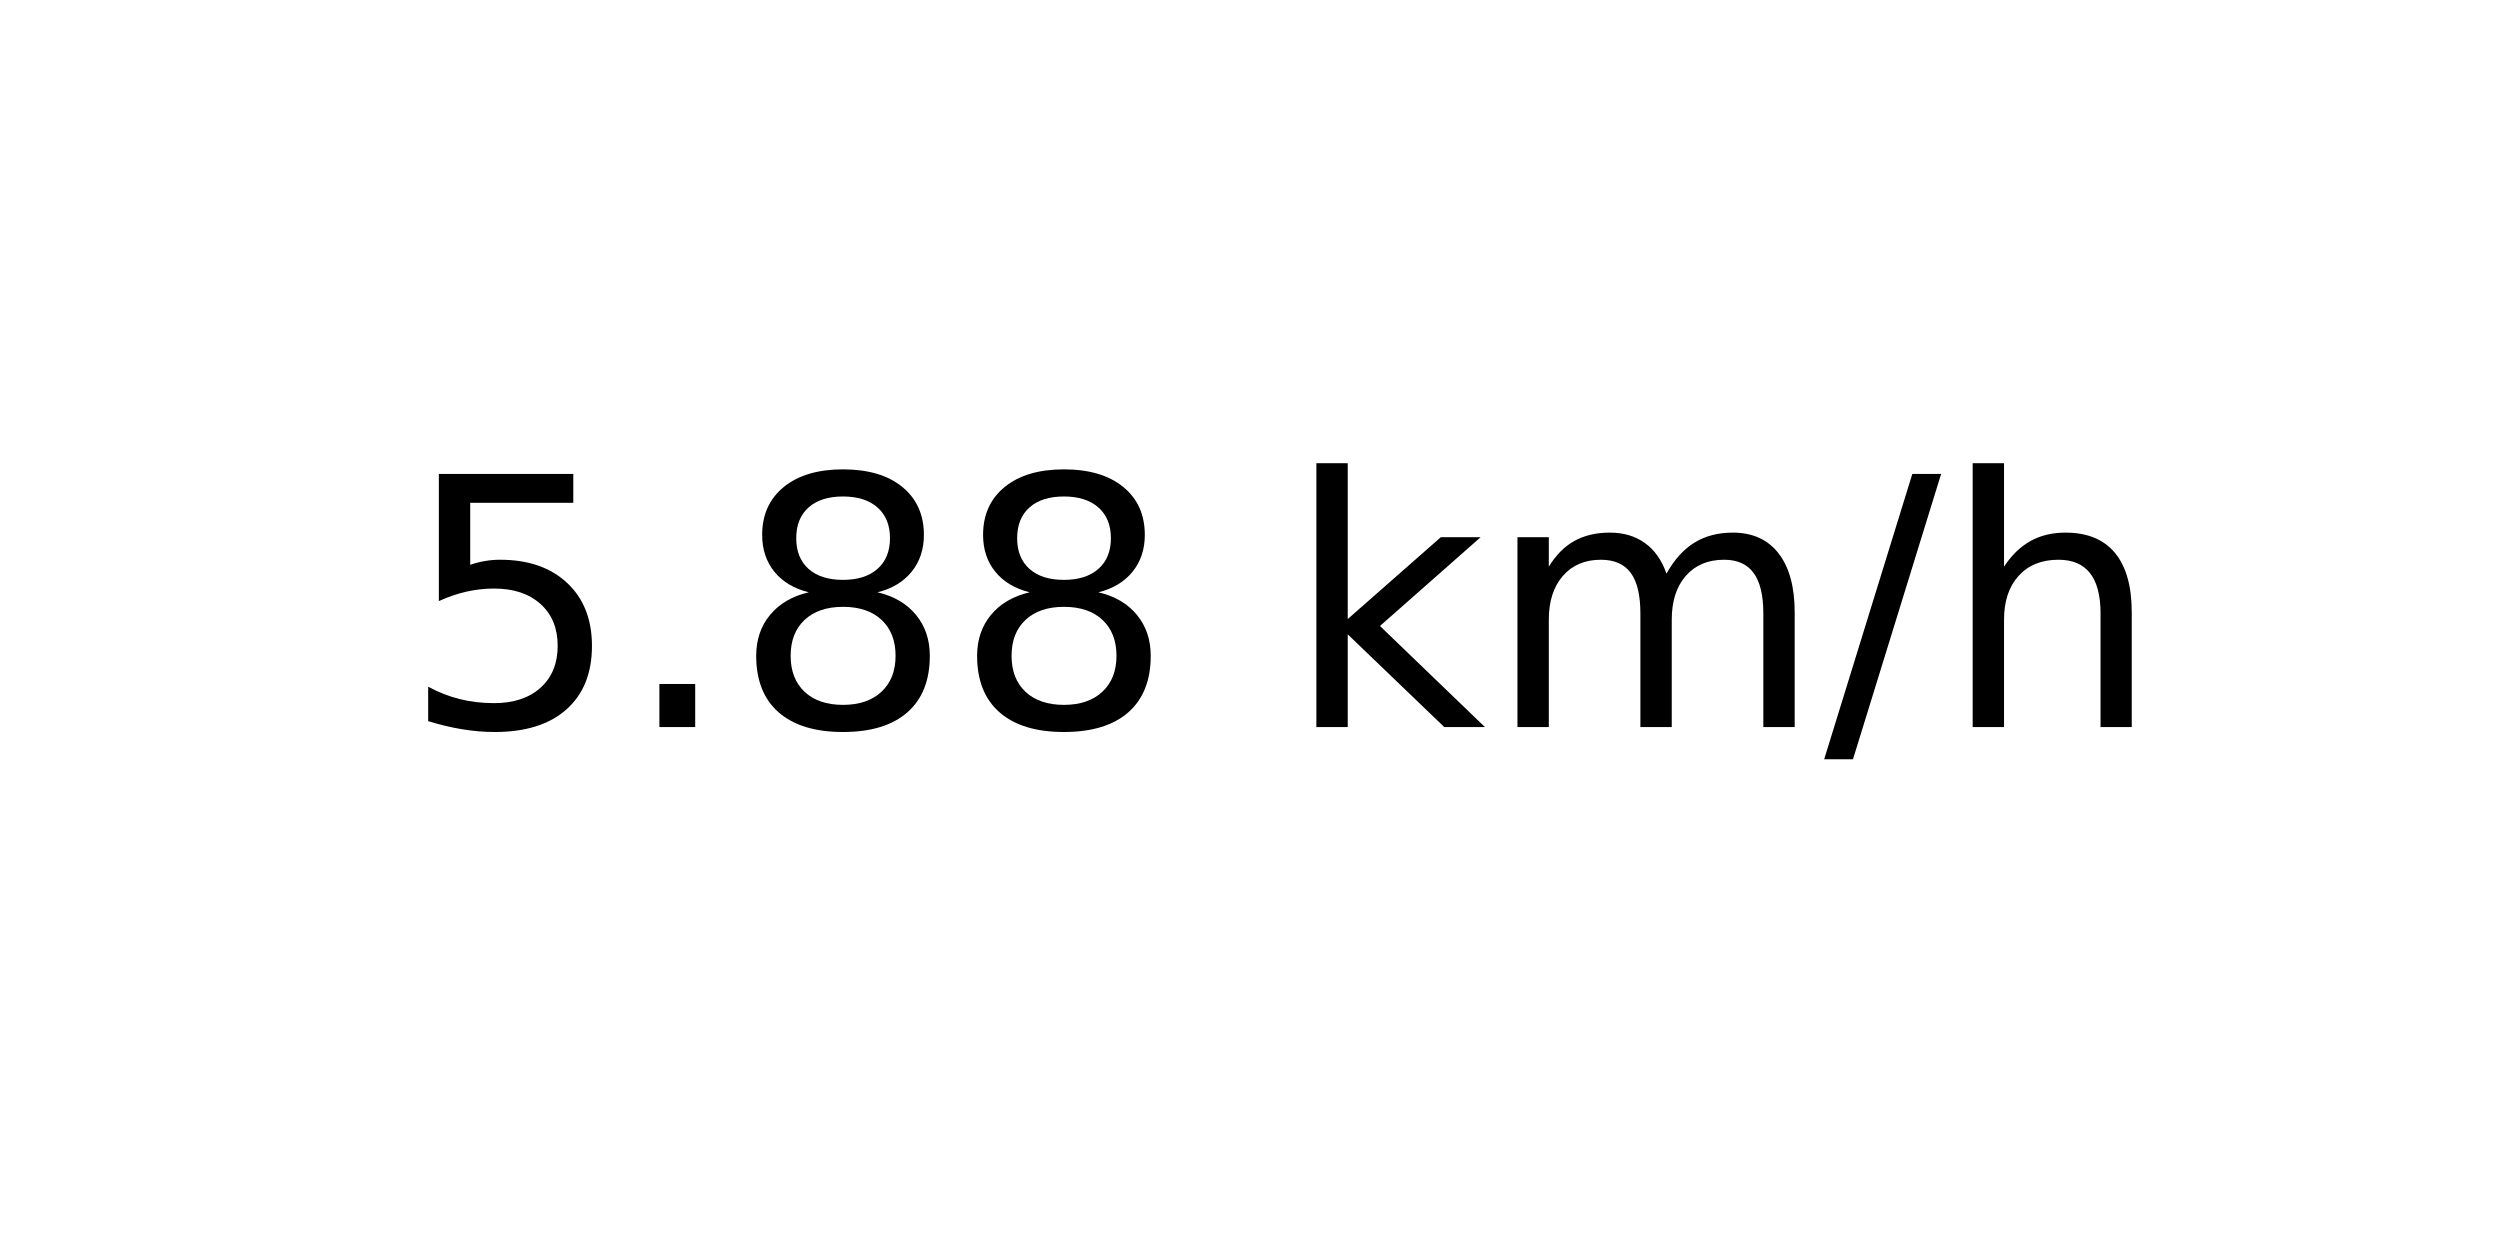
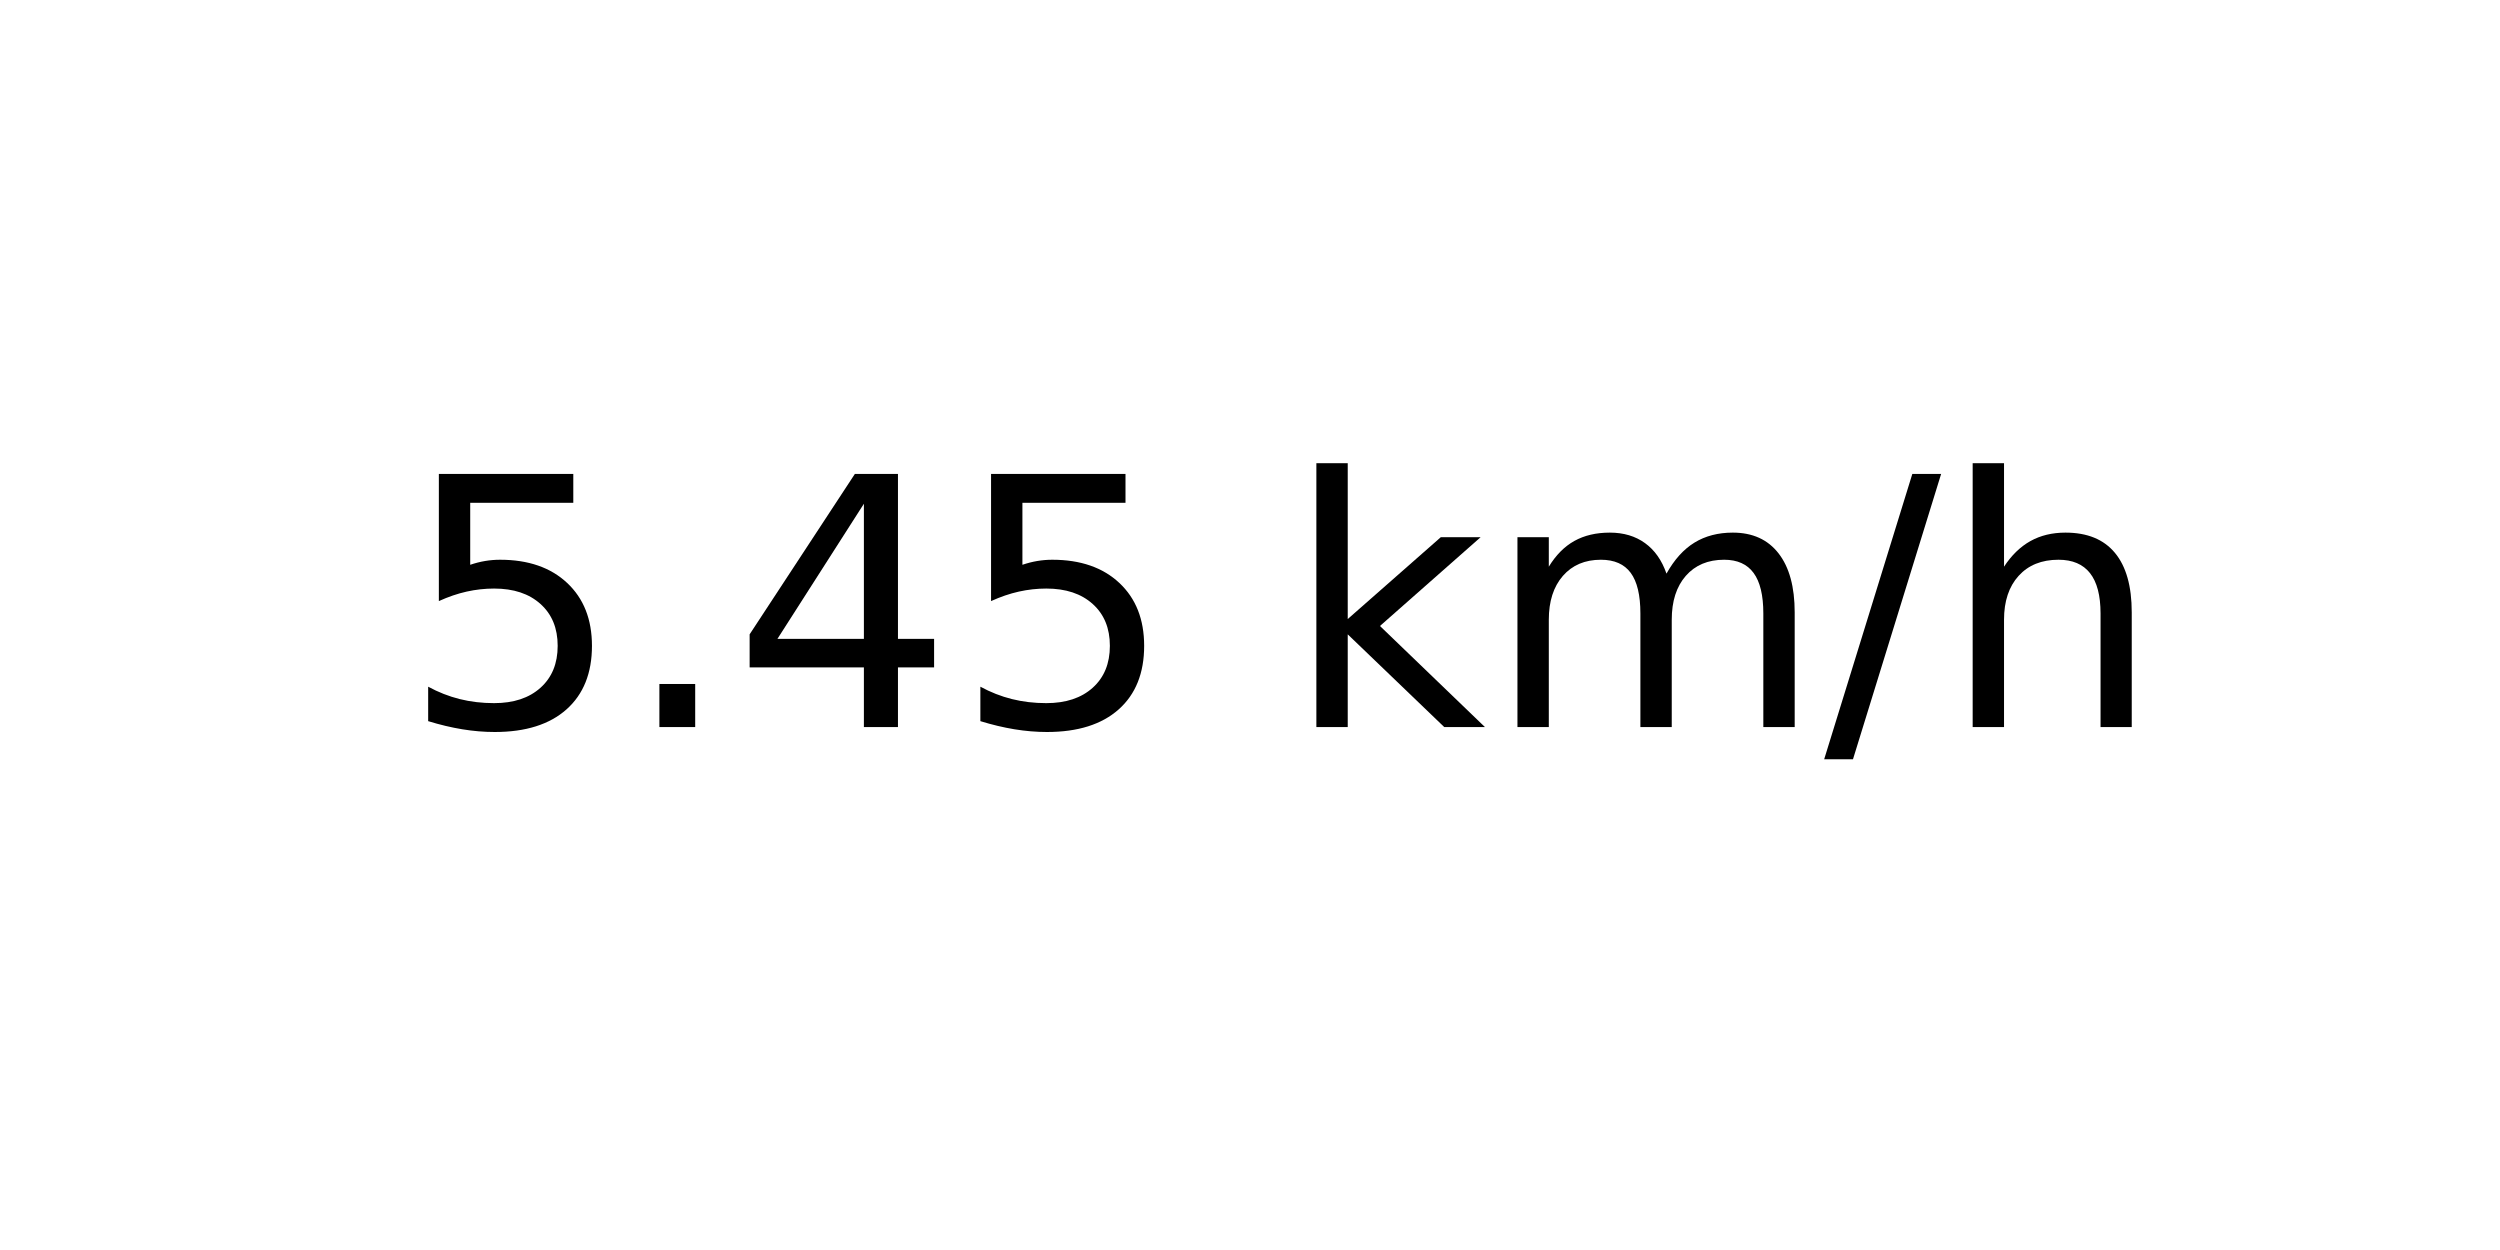
<svg xmlns="http://www.w3.org/2000/svg" xmlns:xlink="http://www.w3.org/1999/xlink" width="72pt" height="36pt" viewBox="0 0 72 36" version="1.1">
  <defs>
    <style type="text/css">*{stroke-linejoin: round; stroke-linecap: butt}</style>
  </defs>
  <g id="figure_1">
    <g id="axes_1">
      <g id="text_1">
        <g transform="translate(11.55937 20.93937) scale(0.1 -0.1)">
          <defs>
            <path id="DejaVuSans-35" d="M 691 4666  L 3169 4666  L 3169 4134  L 1269 4134  L 1269 2991  Q 1406 3038 1543 3061  Q 1681 3084 1819 3084  Q 2600 3084 3056 2656  Q 3513 2228 3513 1497  Q 3513 744 3044 326  Q 2575 -91 1722 -91  Q 1428 -91 1123 -41  Q 819 9 494 109  L 494 744  Q 775 591 1075 516  Q 1375 441 1709 441  Q 2250 441 2565 725  Q 2881 1009 2881 1497  Q 2881 1984 2565 2268  Q 2250 2553 1709 2553  Q 1456 2553 1204 2497  Q 953 2441 691 2322  L 691 4666  z " transform="scale(0.015625)" />
            <path id="DejaVuSans-2e" d="M 684 794  L 1344 794  L 1344 0  L 684 0  L 684 794  z " transform="scale(0.015625)" />
-             <path id="DejaVuSans-38" d="M 2034 2216  Q 1584 2216 1326 1975  Q 1069 1734 1069 1313  Q 1069 891 1326 650  Q 1584 409 2034 409  Q 2484 409 2743 651  Q 3003 894 3003 1313  Q 3003 1734 2745 1975  Q 2488 2216 2034 2216  z M 1403 2484  Q 997 2584 770 2862  Q 544 3141 544 3541  Q 544 4100 942 4425  Q 1341 4750 2034 4750  Q 2731 4750 3128 4425  Q 3525 4100 3525 3541  Q 3525 3141 3298 2862  Q 3072 2584 2669 2484  Q 3125 2378 3379 2068  Q 3634 1759 3634 1313  Q 3634 634 3220 271  Q 2806 -91 2034 -91  Q 1263 -91 848 271  Q 434 634 434 1313  Q 434 1759 690 2068  Q 947 2378 1403 2484  z M 1172 3481  Q 1172 3119 1398 2916  Q 1625 2713 2034 2713  Q 2441 2713 2670 2916  Q 2900 3119 2900 3481  Q 2900 3844 2670 4047  Q 2441 4250 2034 4250  Q 1625 4250 1398 4047  Q 1172 3844 1172 3481  z " transform="scale(0.015625)" />
+             <path id="DejaVuSans-34" d="M 2419 4116  L 825 1625  L 2419 1625  L 2419 4116  z M 2253 4666  L 3047 4666  L 3047 1625  L 3713 1625  L 3713 1100  L 3047 1100  L 3047 0  L 2419 0  L 2419 1100  L 313 1100  L 313 1709  L 2253 4666  z " transform="scale(0.015625)" />
            <path id="DejaVuSans-20" transform="scale(0.015625)" />
            <path id="DejaVuSans-6b" d="M 581 4863  L 1159 4863  L 1159 1991  L 2875 3500  L 3609 3500  L 1753 1863  L 3688 0  L 2938 0  L 1159 1709  L 1159 0  L 581 0  L 581 4863  z " transform="scale(0.015625)" />
            <path id="DejaVuSans-6d" d="M 3328 2828  Q 3544 3216 3844 3400  Q 4144 3584 4550 3584  Q 5097 3584 5394 3201  Q 5691 2819 5691 2113  L 5691 0  L 5113 0  L 5113 2094  Q 5113 2597 4934 2840  Q 4756 3084 4391 3084  Q 3944 3084 3684 2787  Q 3425 2491 3425 1978  L 3425 0  L 2847 0  L 2847 2094  Q 2847 2600 2669 2842  Q 2491 3084 2119 3084  Q 1678 3084 1418 2786  Q 1159 2488 1159 1978  L 1159 0  L 581 0  L 581 3500  L 1159 3500  L 1159 2956  Q 1356 3278 1631 3431  Q 1906 3584 2284 3584  Q 2666 3584 2933 3390  Q 3200 3197 3328 2828  z " transform="scale(0.015625)" />
            <path id="DejaVuSans-2f" d="M 1625 4666  L 2156 4666  L 531 -594  L 0 -594  L 1625 4666  z " transform="scale(0.015625)" />
            <path id="DejaVuSans-68" d="M 3513 2113  L 3513 0  L 2938 0  L 2938 2094  Q 2938 2591 2744 2837  Q 2550 3084 2163 3084  Q 1697 3084 1428 2787  Q 1159 2491 1159 1978  L 1159 0  L 581 0  L 581 4863  L 1159 4863  L 1159 2956  Q 1366 3272 1645 3428  Q 1925 3584 2291 3584  Q 2894 3584 3203 3211  Q 3513 2838 3513 2113  z " transform="scale(0.015625)" />
          </defs>
          <use xlink:href="#DejaVuSans-35" />
          <use xlink:href="#DejaVuSans-2e" x="63.623" />
-           <use xlink:href="#DejaVuSans-38" x="95.41" />
-           <use xlink:href="#DejaVuSans-38" x="159.033" />
+           <use xlink:href="#DejaVuSans-34" x="95.41" />
+           <use xlink:href="#DejaVuSans-35" x="159.033" />
          <use xlink:href="#DejaVuSans-20" x="222.656" />
          <use xlink:href="#DejaVuSans-6b" x="254.443" />
          <use xlink:href="#DejaVuSans-6d" x="312.354" />
          <use xlink:href="#DejaVuSans-2f" x="409.766" />
          <use xlink:href="#DejaVuSans-68" x="443.457" />
        </g>
      </g>
    </g>
  </g>
</svg>
